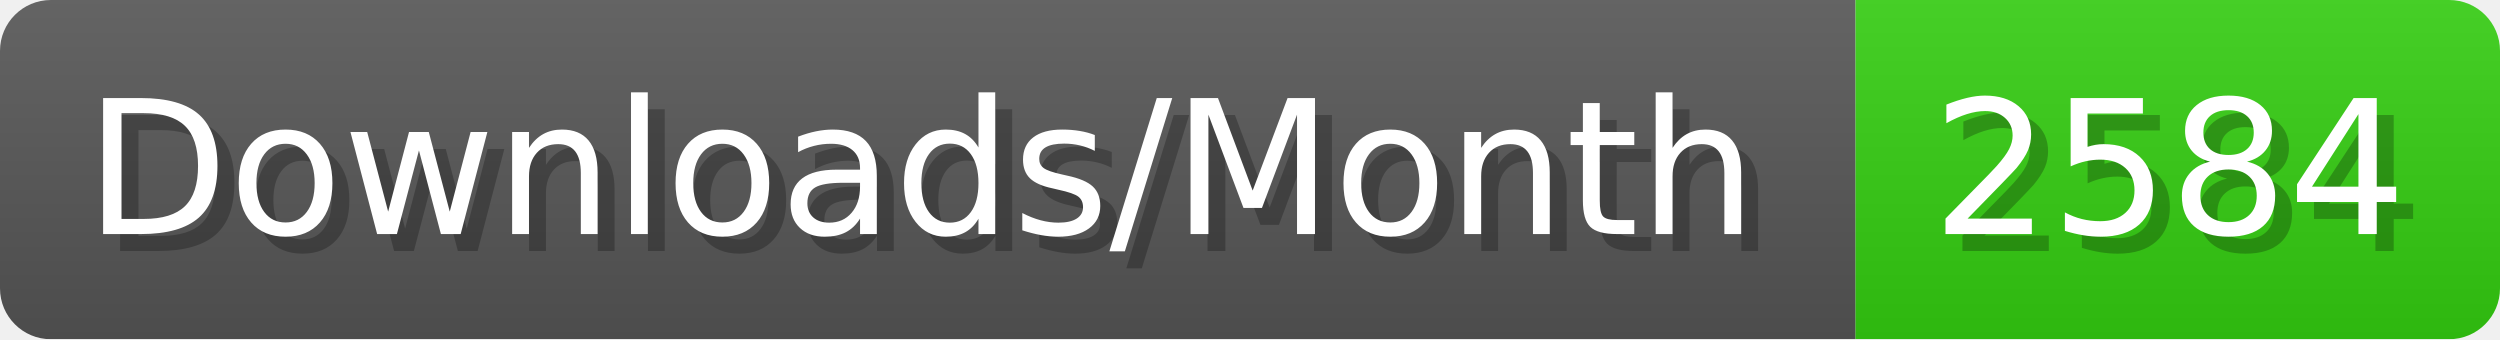
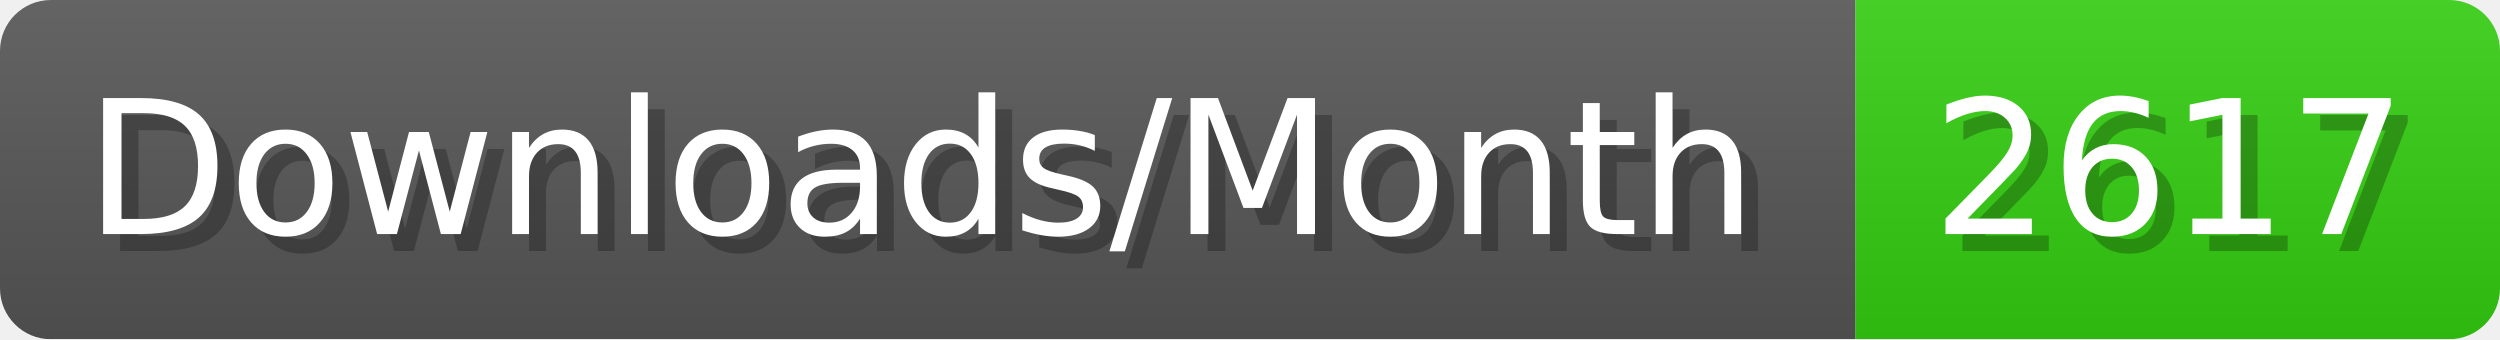
- <svg xmlns="http://www.w3.org/2000/svg" width="147.4" height="20" viewBox="0 0 1474 200" role="img" aria-label="Downloads/Month: 2584">
+ <svg xmlns="http://www.w3.org/2000/svg" width="147.4" height="20" viewBox="0 0 1474 200" role="img" aria-label="Downloads/Month: 2617">
  <linearGradient id="YlXUI" x2="0" y2="100%">
    <stop offset="0" stop-opacity=".1" stop-color="#EEE" />
    <stop offset="1" stop-opacity=".1" />
  </linearGradient>
  <mask id="JHhop">
    <rect width="1474" height="200" rx="30" fill="#FFF" />
  </mask>
  <g mask="url(#JHhop)">
    <rect width="1094" height="200" fill="#555" />
    <rect width="380" height="200" fill="#3C1" x="1094" />
    <rect width="1474" height="200" fill="url(#YlXUI)" />
  </g>
  <g aria-hidden="true" fill="#fff" text-anchor="start" font-family="Verdana,DejaVu Sans,sans-serif" font-size="110">
    <text x="60" y="148" textLength="994" fill="#000" opacity="0.25">Downloads/Month</text>
    <text x="50" y="138" textLength="994">Downloads/Month</text>
-     <text x="1149" y="148" textLength="280" fill="#000" opacity="0.25">2584</text>
-     <text x="1139" y="138" textLength="280">2584</text>
+     <text x="1149" y="148" textLength="280" fill="#000" opacity="0.25">2617</text>
+     <text x="1139" y="138" textLength="280">2617</text>
  </g>
</svg>
